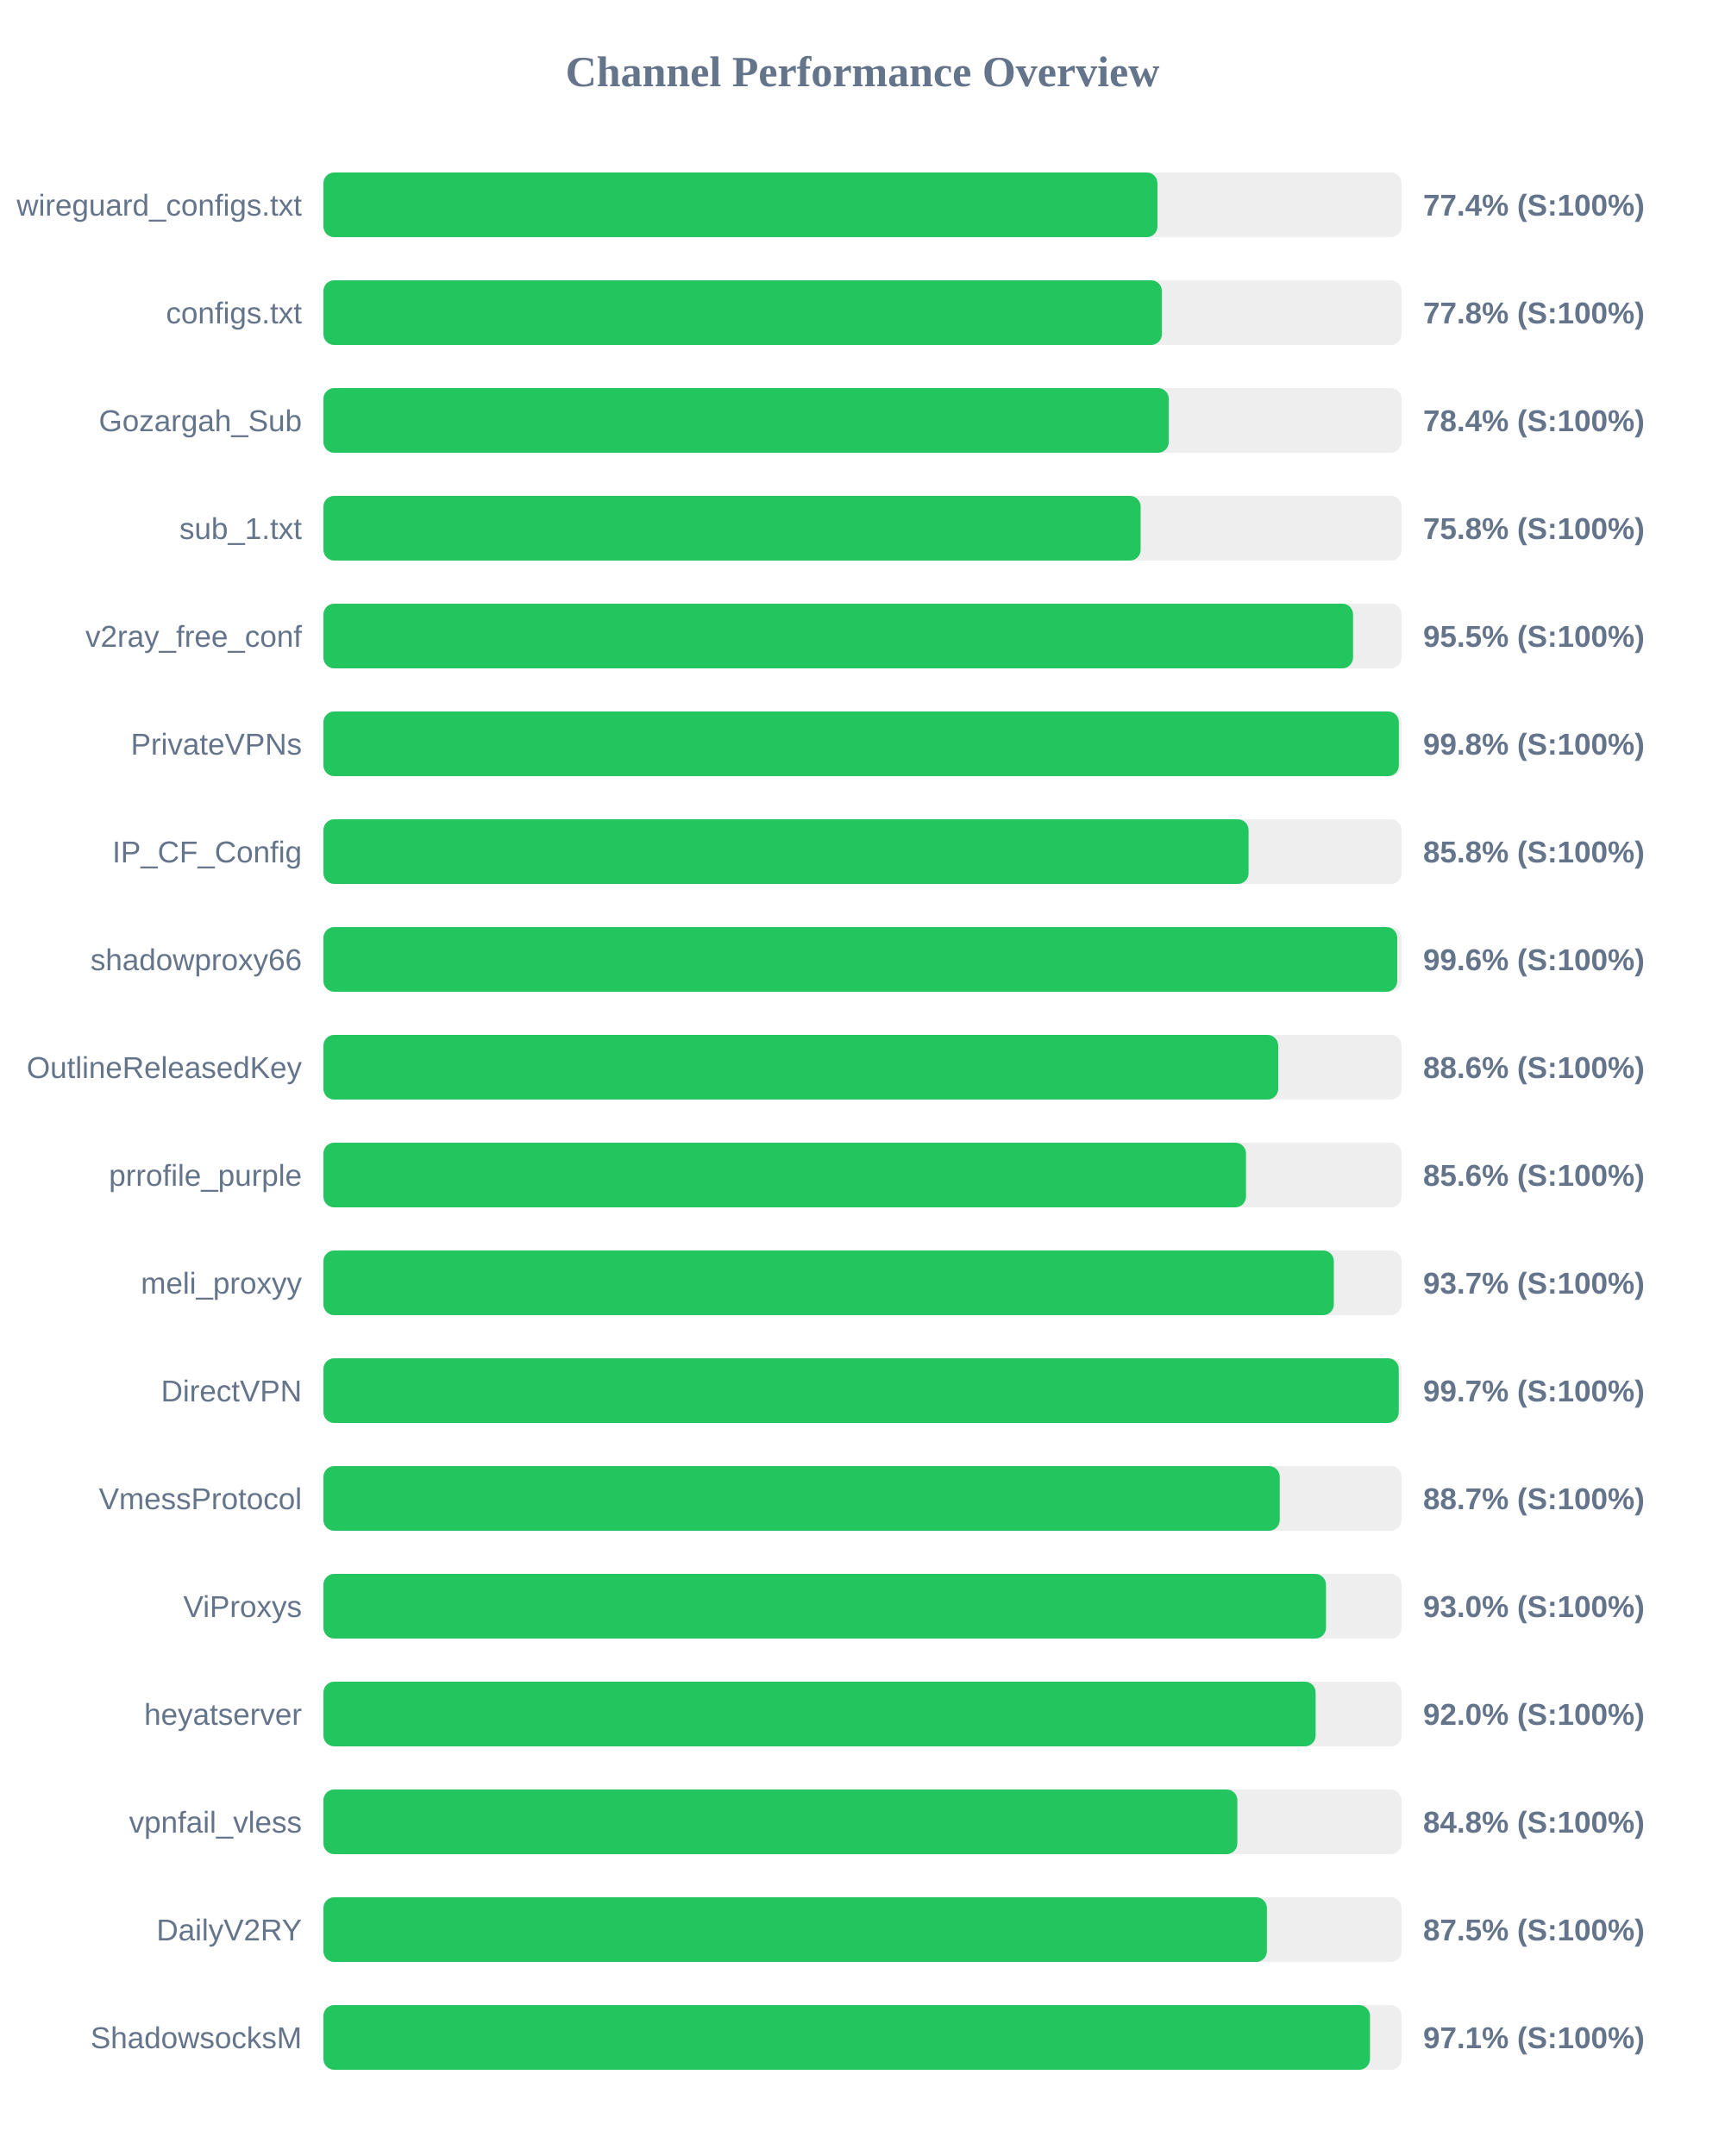
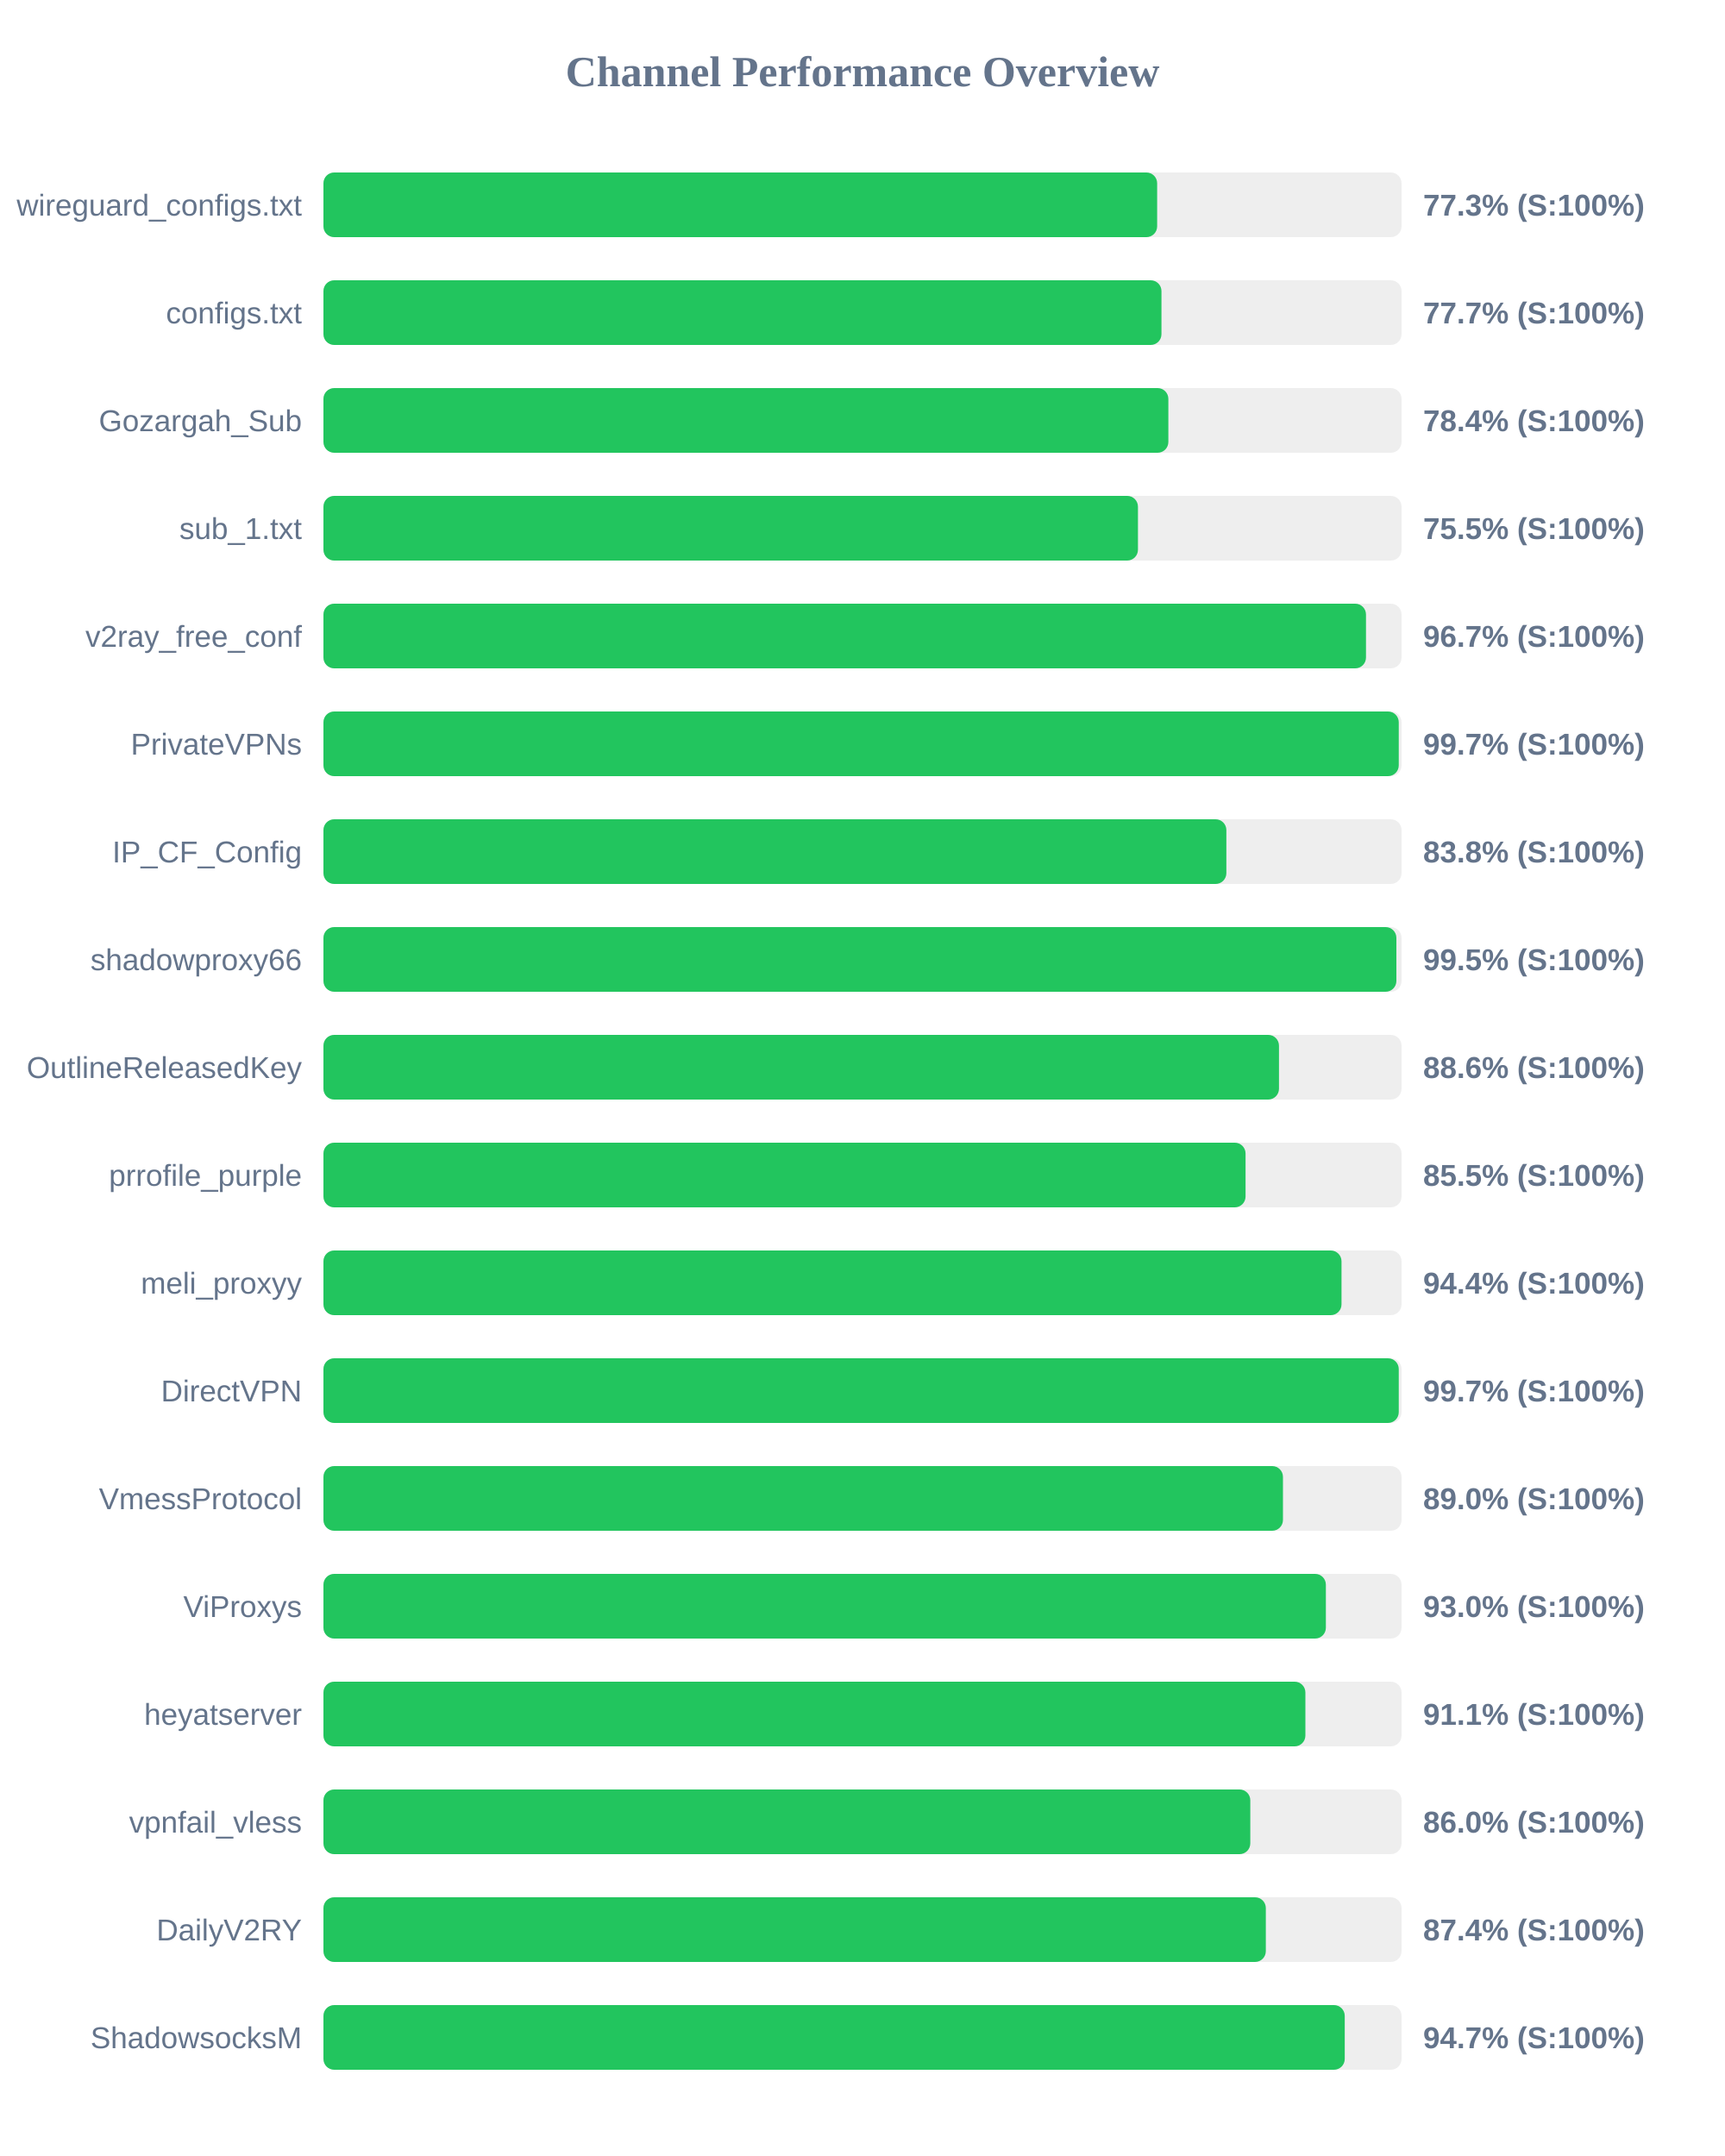
<svg xmlns="http://www.w3.org/2000/svg" width="800" height="1000" version="1.1">
  <style>
        .row { font: 14px Arial; fill: #64748b; }
        .score { font: bold 14px Arial; fill: #64748b; }
    </style>
  <text x="400" y="40" text-anchor="middle" font-size="20px" font-weight="bold" fill="#64748b">Channel Performance Overview</text>
  <rect x="150" y="80" width="500" height="30" fill="#eee" rx="5" />
-   <rect x="150" y="80" width="386.8" height="30" fill="#22c55e" rx="5" />
+   <rect x="150" y="80" width="386.65" height="30" fill="#22c55e" rx="5" />
  <text x="140" y="100" text-anchor="end" class="row">wireguard_configs.txt</text>
-   <text x="660" y="100" text-anchor="start" class="score">77.4% (S:100%)</text>
+   <text x="660" y="100" text-anchor="start" class="score">77.3% (S:100%)</text>
  <rect x="150" y="130" width="500" height="30" fill="#eee" rx="5" />
-   <rect x="150" y="130" width="388.85" height="30" fill="#22c55e" rx="5" />
+   <rect x="150" y="130" width="388.65" height="30" fill="#22c55e" rx="5" />
  <text x="140" y="150" text-anchor="end" class="row">configs.txt</text>
-   <text x="660" y="150" text-anchor="start" class="score">77.8% (S:100%)</text>
+   <text x="660" y="150" text-anchor="start" class="score">77.7% (S:100%)</text>
  <rect x="150" y="180" width="500" height="30" fill="#eee" rx="5" />
-   <rect x="150" y="180" width="392.05" height="30" fill="#22c55e" rx="5" />
+   <rect x="150" y="180" width="391.85" height="30" fill="#22c55e" rx="5" />
  <text x="140" y="200" text-anchor="end" class="row">Gozargah_Sub</text>
  <text x="660" y="200" text-anchor="start" class="score">78.4% (S:100%)</text>
  <rect x="150" y="230" width="500" height="30" fill="#eee" rx="5" />
-   <rect x="150" y="230" width="379.0" height="30" fill="#22c55e" rx="5" />
+   <rect x="150" y="230" width="377.75" height="30" fill="#22c55e" rx="5" />
  <text x="140" y="250" text-anchor="end" class="row">sub_1.txt</text>
-   <text x="660" y="250" text-anchor="start" class="score">75.8% (S:100%)</text>
+   <text x="660" y="250" text-anchor="start" class="score">75.5% (S:100%)</text>
  <rect x="150" y="280" width="500" height="30" fill="#eee" rx="5" />
-   <rect x="150" y="280" width="477.5" height="30" fill="#22c55e" rx="5" />
+   <rect x="150" y="280" width="483.5" height="30" fill="#22c55e" rx="5" />
  <text x="140" y="300" text-anchor="end" class="row">v2ray_free_conf</text>
-   <text x="660" y="300" text-anchor="start" class="score">95.5% (S:100%)</text>
+   <text x="660" y="300" text-anchor="start" class="score">96.7% (S:100%)</text>
  <rect x="150" y="330" width="500" height="30" fill="#eee" rx="5" />
-   <rect x="150" y="330" width="498.75" height="30" fill="#22c55e" rx="5" />
+   <rect x="150" y="330" width="498.7" height="30" fill="#22c55e" rx="5" />
  <text x="140" y="350" text-anchor="end" class="row">PrivateVPNs</text>
-   <text x="660" y="350" text-anchor="start" class="score">99.8% (S:100%)</text>
+   <text x="660" y="350" text-anchor="start" class="score">99.7% (S:100%)</text>
  <rect x="150" y="380" width="500" height="30" fill="#eee" rx="5" />
-   <rect x="150" y="380" width="429.05" height="30" fill="#22c55e" rx="5" />
+   <rect x="150" y="380" width="418.75" height="30" fill="#22c55e" rx="5" />
  <text x="140" y="400" text-anchor="end" class="row">IP_CF_Config</text>
-   <text x="660" y="400" text-anchor="start" class="score">85.8% (S:100%)</text>
+   <text x="660" y="400" text-anchor="start" class="score">83.8% (S:100%)</text>
  <rect x="150" y="430" width="500" height="30" fill="#eee" rx="5" />
-   <rect x="150" y="430" width="498.0" height="30" fill="#22c55e" rx="5" />
+   <rect x="150" y="430" width="497.6" height="30" fill="#22c55e" rx="5" />
  <text x="140" y="450" text-anchor="end" class="row">shadowproxy66</text>
-   <text x="660" y="450" text-anchor="start" class="score">99.6% (S:100%)</text>
+   <text x="660" y="450" text-anchor="start" class="score">99.5% (S:100%)</text>
  <rect x="150" y="480" width="500" height="30" fill="#eee" rx="5" />
-   <rect x="150" y="480" width="442.8" height="30" fill="#22c55e" rx="5" />
+   <rect x="150" y="480" width="443.15" height="30" fill="#22c55e" rx="5" />
  <text x="140" y="500" text-anchor="end" class="row">OutlineReleasedKey</text>
  <text x="660" y="500" text-anchor="start" class="score">88.6% (S:100%)</text>
  <rect x="150" y="530" width="500" height="30" fill="#eee" rx="5" />
-   <rect x="150" y="530" width="427.85" height="30" fill="#22c55e" rx="5" />
+   <rect x="150" y="530" width="427.65" height="30" fill="#22c55e" rx="5" />
  <text x="140" y="550" text-anchor="end" class="row">prrofile_purple</text>
-   <text x="660" y="550" text-anchor="start" class="score">85.6% (S:100%)</text>
+   <text x="660" y="550" text-anchor="start" class="score">85.5% (S:100%)</text>
  <rect x="150" y="580" width="500" height="30" fill="#eee" rx="5" />
-   <rect x="150" y="580" width="468.6" height="30" fill="#22c55e" rx="5" />
+   <rect x="150" y="580" width="472.15" height="30" fill="#22c55e" rx="5" />
  <text x="140" y="600" text-anchor="end" class="row">meli_proxyy</text>
-   <text x="660" y="600" text-anchor="start" class="score">93.7% (S:100%)</text>
+   <text x="660" y="600" text-anchor="start" class="score">94.4% (S:100%)</text>
  <rect x="150" y="630" width="500" height="30" fill="#eee" rx="5" />
  <rect x="150" y="630" width="498.7" height="30" fill="#22c55e" rx="5" />
  <text x="140" y="650" text-anchor="end" class="row">DirectVPN</text>
  <text x="660" y="650" text-anchor="start" class="score">99.7% (S:100%)</text>
  <rect x="150" y="680" width="500" height="30" fill="#eee" rx="5" />
-   <rect x="150" y="680" width="443.5" height="30" fill="#22c55e" rx="5" />
+   <rect x="150" y="680" width="445.0" height="30" fill="#22c55e" rx="5" />
  <text x="140" y="700" text-anchor="end" class="row">VmessProtocol</text>
-   <text x="660" y="700" text-anchor="start" class="score">88.7% (S:100%)</text>
+   <text x="660" y="700" text-anchor="start" class="score">89.0% (S:100%)</text>
  <rect x="150" y="730" width="500" height="30" fill="#eee" rx="5" />
-   <rect x="150" y="730" width="464.95" height="30" fill="#22c55e" rx="5" />
+   <rect x="150" y="730" width="464.9" height="30" fill="#22c55e" rx="5" />
  <text x="140" y="750" text-anchor="end" class="row">ViProxys</text>
  <text x="660" y="750" text-anchor="start" class="score">93.0% (S:100%)</text>
  <rect x="150" y="780" width="500" height="30" fill="#eee" rx="5" />
-   <rect x="150" y="780" width="460.15" height="30" fill="#22c55e" rx="5" />
+   <rect x="150" y="780" width="455.4" height="30" fill="#22c55e" rx="5" />
  <text x="140" y="800" text-anchor="end" class="row">heyatserver</text>
-   <text x="660" y="800" text-anchor="start" class="score">92.0% (S:100%)</text>
+   <text x="660" y="800" text-anchor="start" class="score">91.1% (S:100%)</text>
  <rect x="150" y="830" width="500" height="30" fill="#eee" rx="5" />
-   <rect x="150" y="830" width="423.85" height="30" fill="#22c55e" rx="5" />
+   <rect x="150" y="830" width="429.85" height="30" fill="#22c55e" rx="5" />
  <text x="140" y="850" text-anchor="end" class="row">vpnfail_vless</text>
-   <text x="660" y="850" text-anchor="start" class="score">84.8% (S:100%)</text>
+   <text x="660" y="850" text-anchor="start" class="score">86.0% (S:100%)</text>
  <rect x="150" y="880" width="500" height="30" fill="#eee" rx="5" />
-   <rect x="150" y="880" width="437.55" height="30" fill="#22c55e" rx="5" />
+   <rect x="150" y="880" width="437.05" height="30" fill="#22c55e" rx="5" />
  <text x="140" y="900" text-anchor="end" class="row">DailyV2RY</text>
-   <text x="660" y="900" text-anchor="start" class="score">87.5% (S:100%)</text>
+   <text x="660" y="900" text-anchor="start" class="score">87.4% (S:100%)</text>
  <rect x="150" y="930" width="500" height="30" fill="#eee" rx="5" />
-   <rect x="150" y="930" width="485.35" height="30" fill="#22c55e" rx="5" />
+   <rect x="150" y="930" width="473.65" height="30" fill="#22c55e" rx="5" />
  <text x="140" y="950" text-anchor="end" class="row">ShadowsocksM</text>
-   <text x="660" y="950" text-anchor="start" class="score">97.1% (S:100%)</text>
+   <text x="660" y="950" text-anchor="start" class="score">94.7% (S:100%)</text>
</svg>
